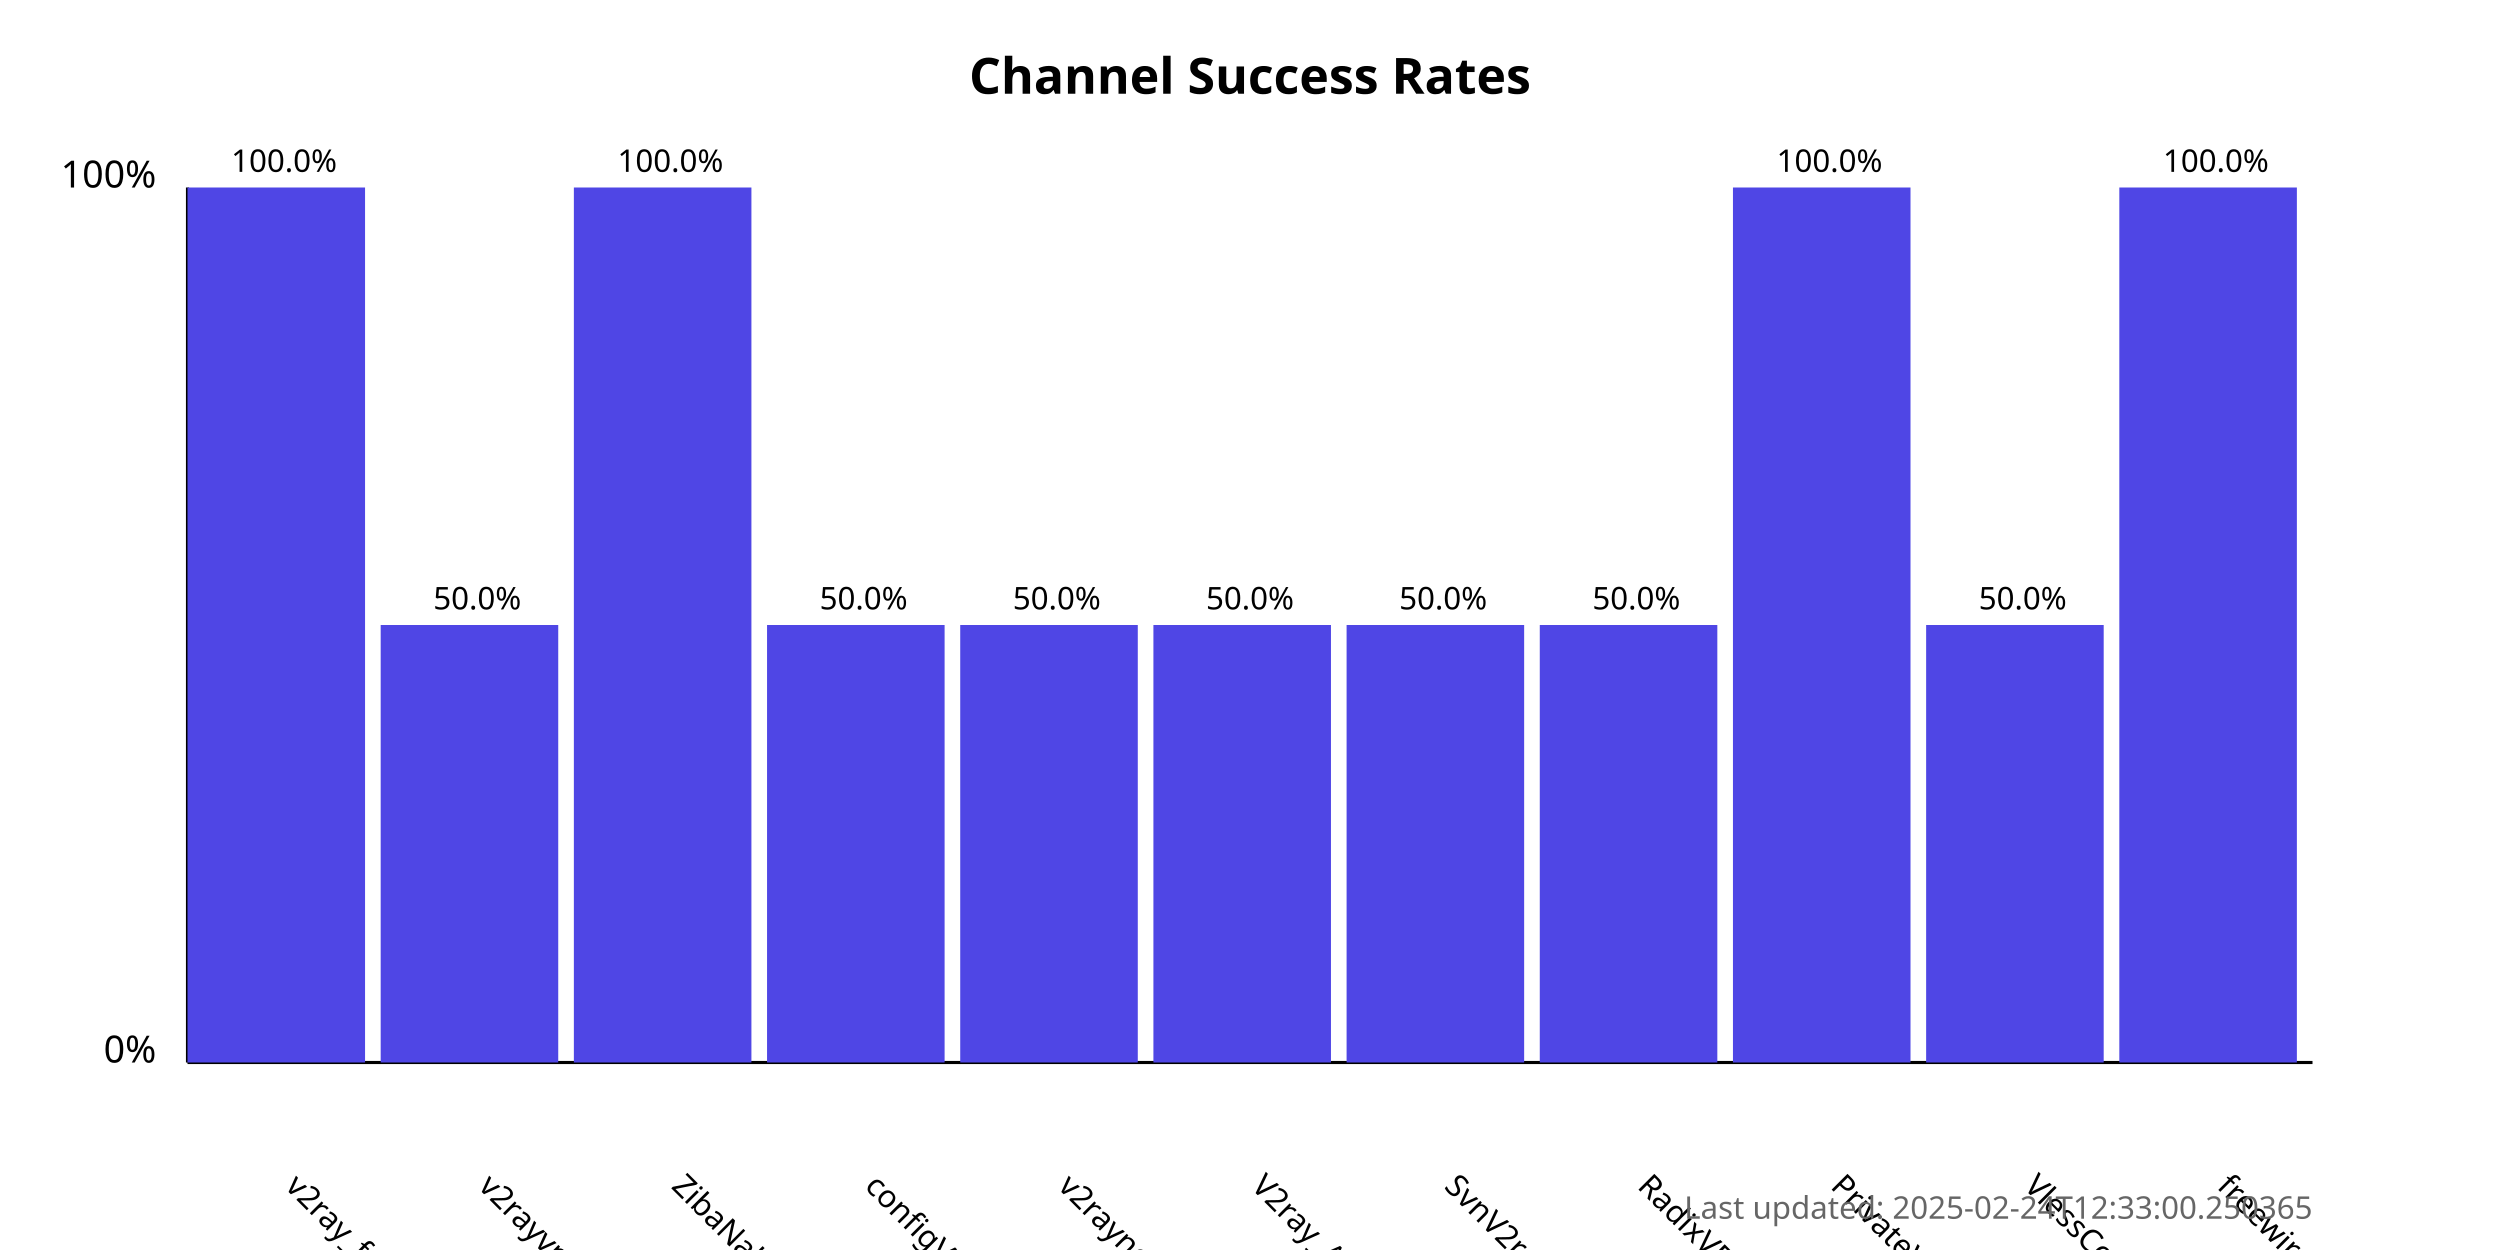
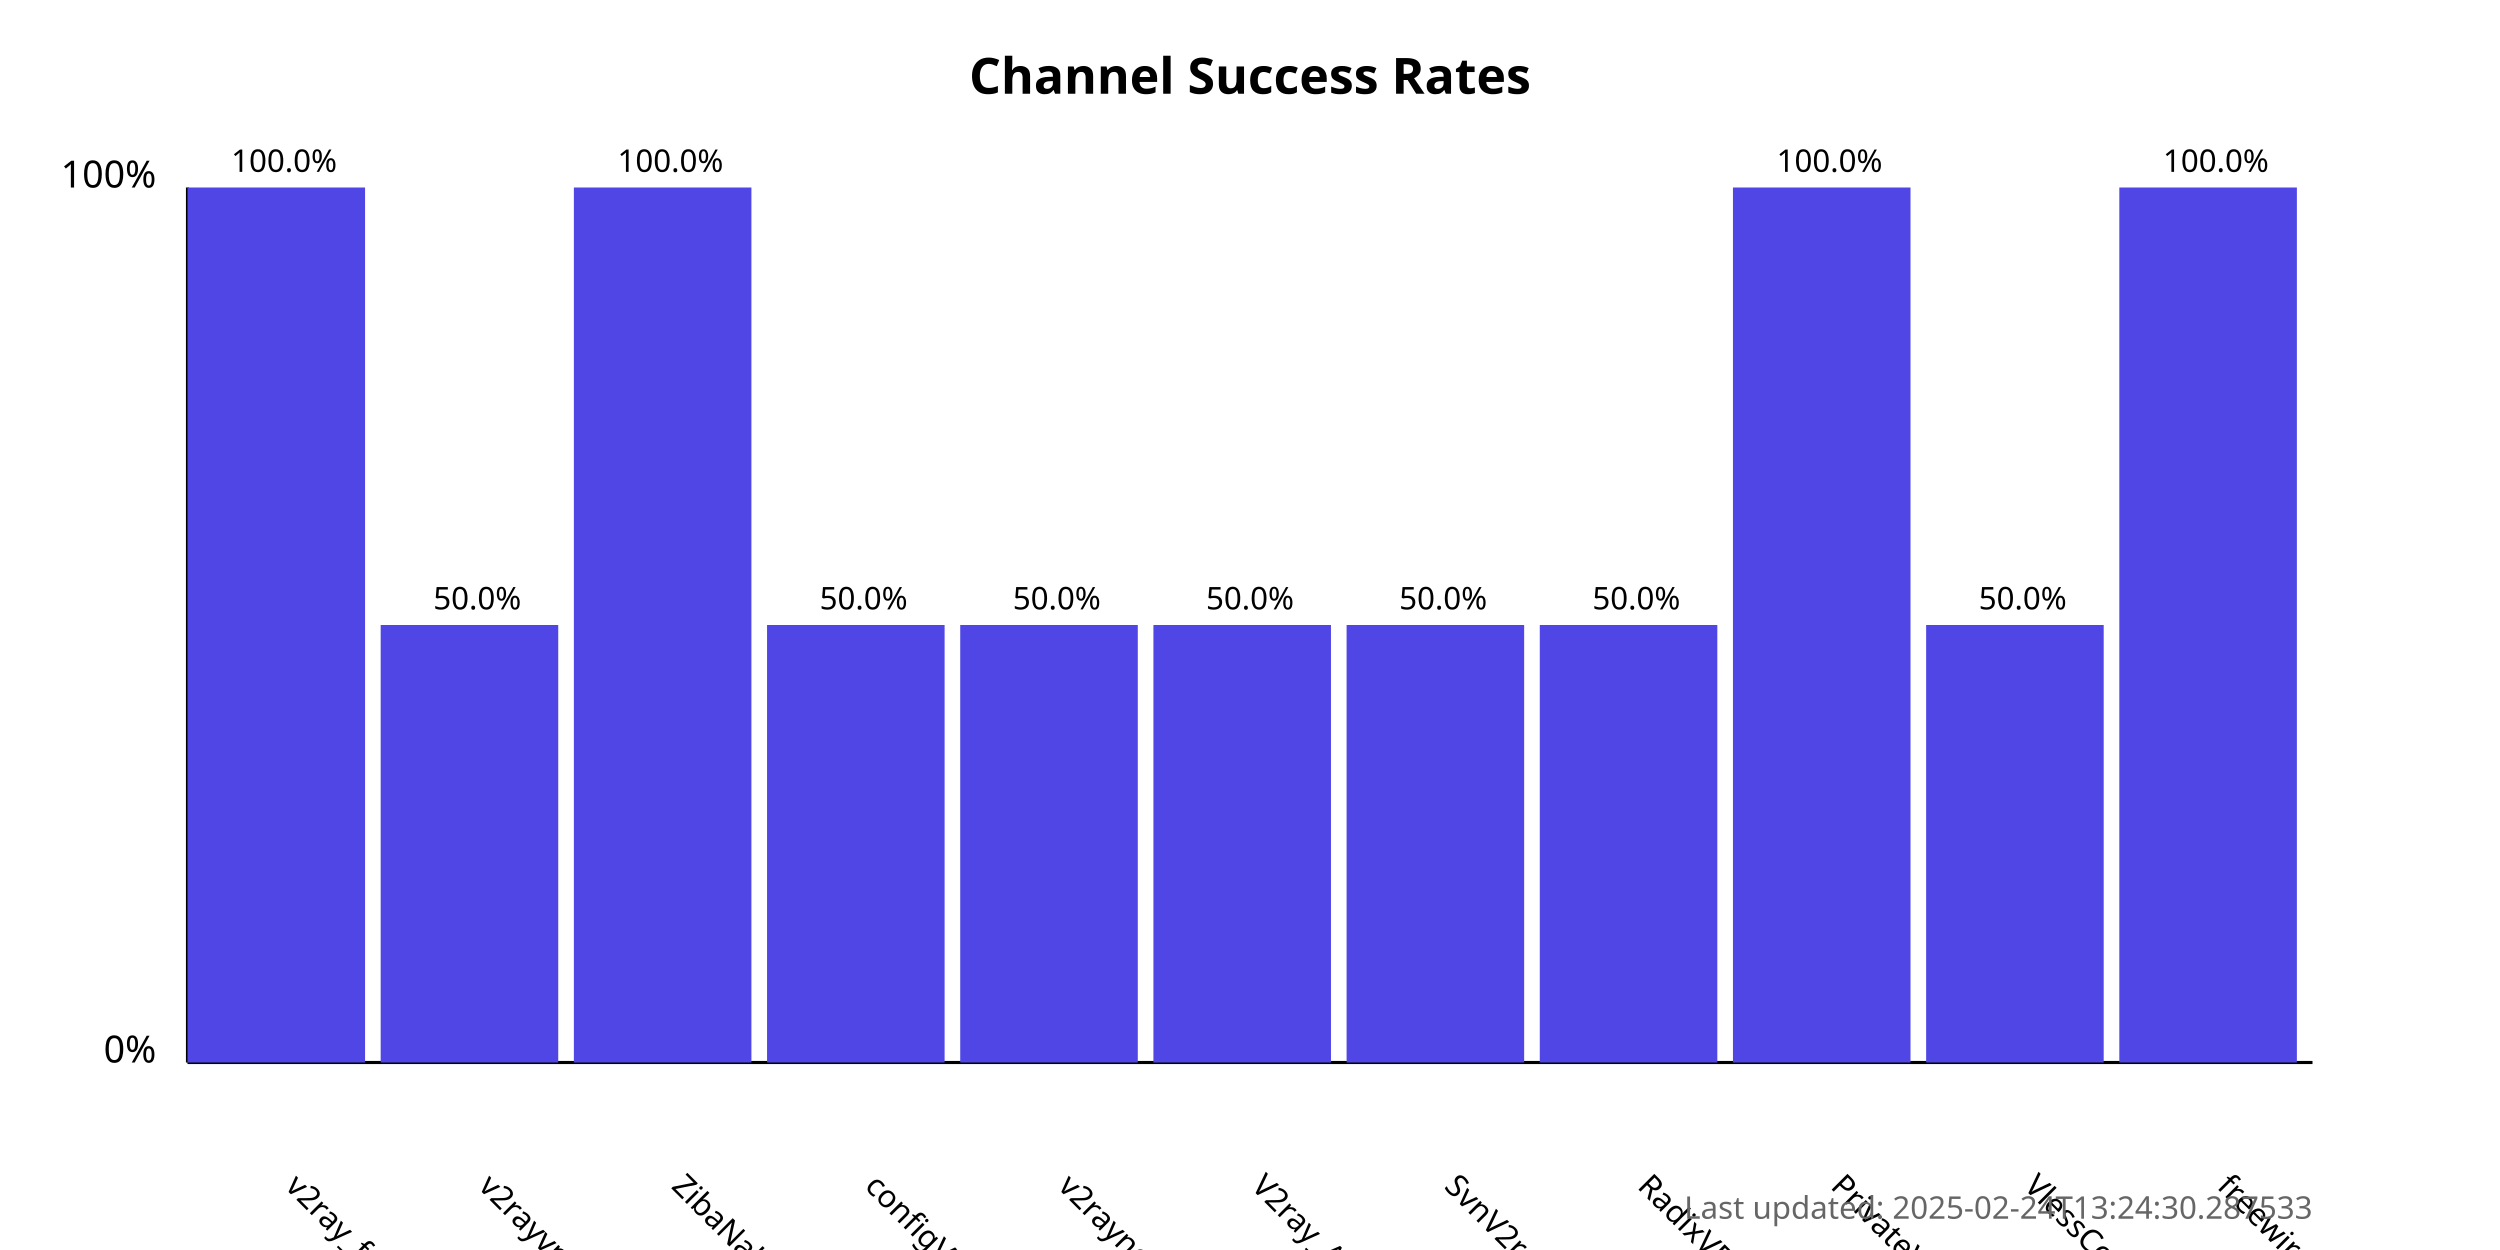
<svg xmlns="http://www.w3.org/2000/svg" width="800" height="400">
  <style>
            .chart-title { font: bold 16px sans-serif; }
            .axis-label { font: 12px sans-serif; }
            .tick-label { font: 10px sans-serif; }
            .bar { fill: #4f46e5; }
            .bar:hover { fill: #6366f1; }
            .timestamp { font: 10px sans-serif; fill: #666; }
        </style>
  <text x="400.0" y="30" text-anchor="middle" class="chart-title">
            Channel Success Rates
        </text>
  <line x1="60" y1="340" x2="60" y2="60" stroke="black" stroke-width="1" />
  <line x1="60" y1="340" x2="740" y2="340" stroke="black" stroke-width="1" />
  <text x="50" y="340" text-anchor="end" class="axis-label">0%</text>
  <text x="50" y="60" text-anchor="end" class="axis-label">100%</text>
  <g>
    <rect x="60" y="60.0" width="56.818" height="280.0" class="bar" />
    <text x="90.909" y="380" transform="rotate(45, 90.90909, 380)" text-anchor="start" class="tick-label">
                v2ray_free_conf
            </text>
    <text x="90.909" y="55.0" text-anchor="middle" class="tick-label">
                100.0%
            </text>
  </g>
  <g>
    <rect x="121.818" y="200.0" width="56.818" height="140.0" class="bar" />
    <text x="152.727" y="380" transform="rotate(45, 152.7273, 380)" text-anchor="start" class="tick-label">
                v2rayvpno
            </text>
    <text x="152.727" y="195.0" text-anchor="middle" class="tick-label">
                50.0%
            </text>
  </g>
  <g>
    <rect x="183.636" y="60.0" width="56.818" height="280.0" class="bar" />
    <text x="214.545" y="380" transform="rotate(45, 214.5455, 380)" text-anchor="start" class="tick-label">
                ZibaNabz
            </text>
    <text x="214.545" y="55.0" text-anchor="middle" class="tick-label">
                100.0%
            </text>
  </g>
  <g>
    <rect x="245.455" y="200.0" width="56.818" height="140.0" class="bar" />
    <text x="276.364" y="380" transform="rotate(45, 276.3636, 380)" text-anchor="start" class="tick-label">
                configV2rayForFree
            </text>
    <text x="276.364" y="195.0" text-anchor="middle" class="tick-label">
                50.0%
            </text>
  </g>
  <g>
    <rect x="307.273" y="200.0" width="56.818" height="140.0" class="bar" />
    <text x="338.182" y="380" transform="rotate(45, 338.1818, 380)" text-anchor="start" class="tick-label">
                v2rayngvpn
            </text>
    <text x="338.182" y="195.0" text-anchor="middle" class="tick-label">
                50.0%
            </text>
  </g>
  <g>
    <rect x="369.091" y="200.0" width="56.818" height="140.0" class="bar" />
    <text x="400.0" y="380" transform="rotate(45, 400.0, 380)" text-anchor="start" class="tick-label">
                V2ray_Alpha
            </text>
    <text x="400.0" y="195.0" text-anchor="middle" class="tick-label">
                50.0%
            </text>
  </g>
  <g>
    <rect x="430.909" y="200.0" width="56.818" height="140.0" class="bar" />
    <text x="461.818" y="380" transform="rotate(45, 461.8182, 380)" text-anchor="start" class="tick-label">
                SvnV2ray
            </text>
    <text x="461.818" y="195.0" text-anchor="middle" class="tick-label">
                50.0%
            </text>
  </g>
  <g>
    <rect x="492.727" y="200.0" width="56.818" height="140.0" class="bar" />
    <text x="523.636" y="380" transform="rotate(45, 523.6364, 380)" text-anchor="start" class="tick-label">
                RadixVPN
            </text>
    <text x="523.636" y="195.0" text-anchor="middle" class="tick-label">
                50.0%
            </text>
  </g>
  <g>
    <rect x="554.545" y="60.0" width="56.818" height="280.0" class="bar" />
    <text x="585.455" y="380" transform="rotate(45, 585.4545, 380)" text-anchor="start" class="tick-label">
                PrivateVPNs
            </text>
    <text x="585.455" y="55.0" text-anchor="middle" class="tick-label">
                100.0%
            </text>
  </g>
  <g>
    <rect x="616.364" y="200.0" width="56.818" height="140.0" class="bar" />
    <text x="647.273" y="380" transform="rotate(45, 647.2727, 380)" text-anchor="start" class="tick-label">
                VlessConfig
            </text>
    <text x="647.273" y="195.0" text-anchor="middle" class="tick-label">
                50.0%
            </text>
  </g>
  <g>
    <rect x="678.182" y="60.0" width="56.818" height="280.0" class="bar" />
    <text x="709.091" y="380" transform="rotate(45, 709.0909, 380)" text-anchor="start" class="tick-label">
                freewireguard
            </text>
    <text x="709.091" y="55.0" text-anchor="middle" class="tick-label">
                100.0%
            </text>
  </g>
  <text x="740" y="390" text-anchor="end" class="timestamp">
-             Last updated: 2025-02-24T12:33:00.250365
+             Last updated: 2025-02-24T13:24:30.287533
        </text>
</svg>
